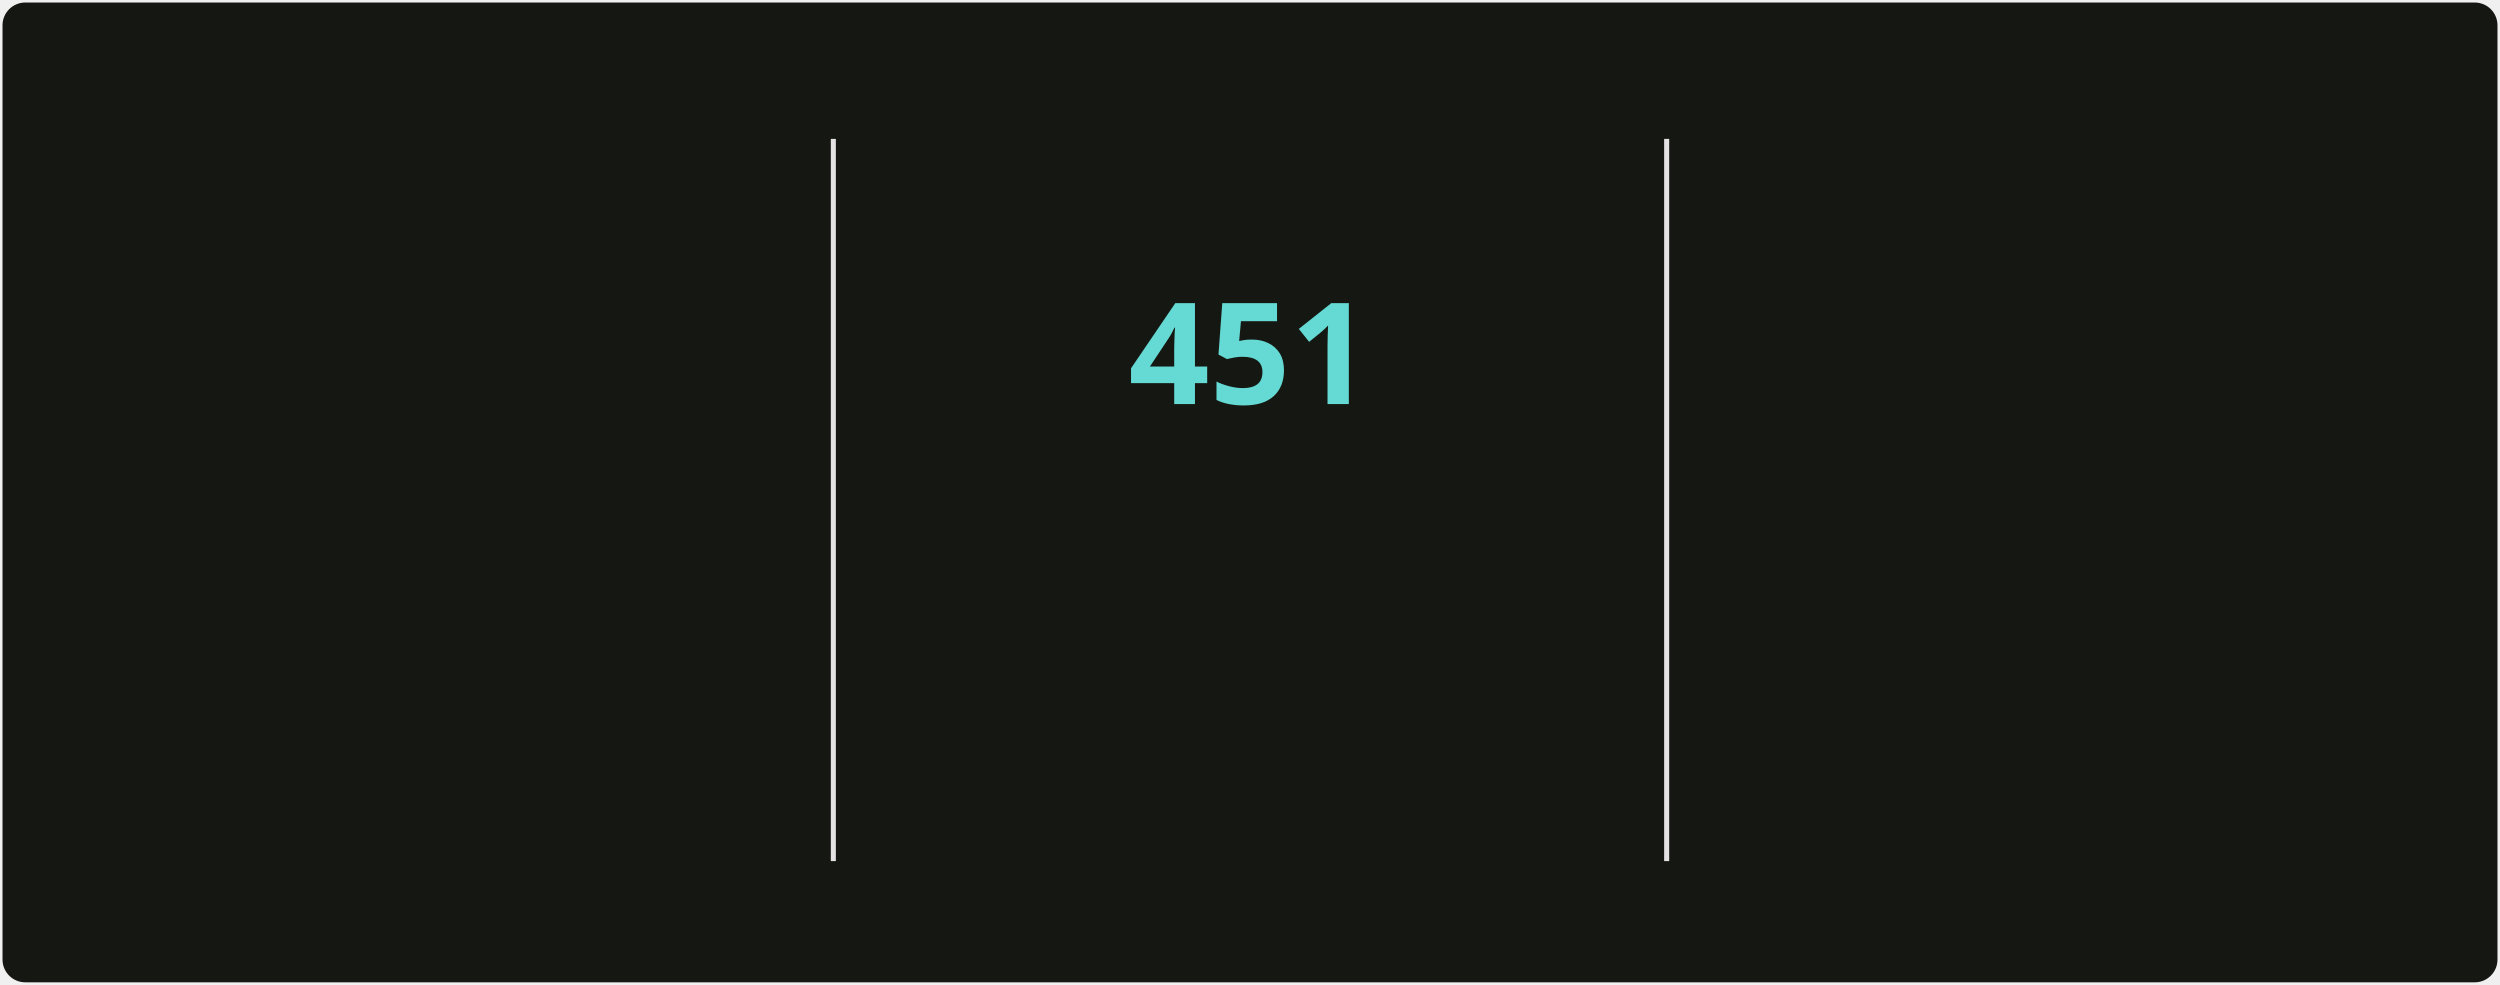
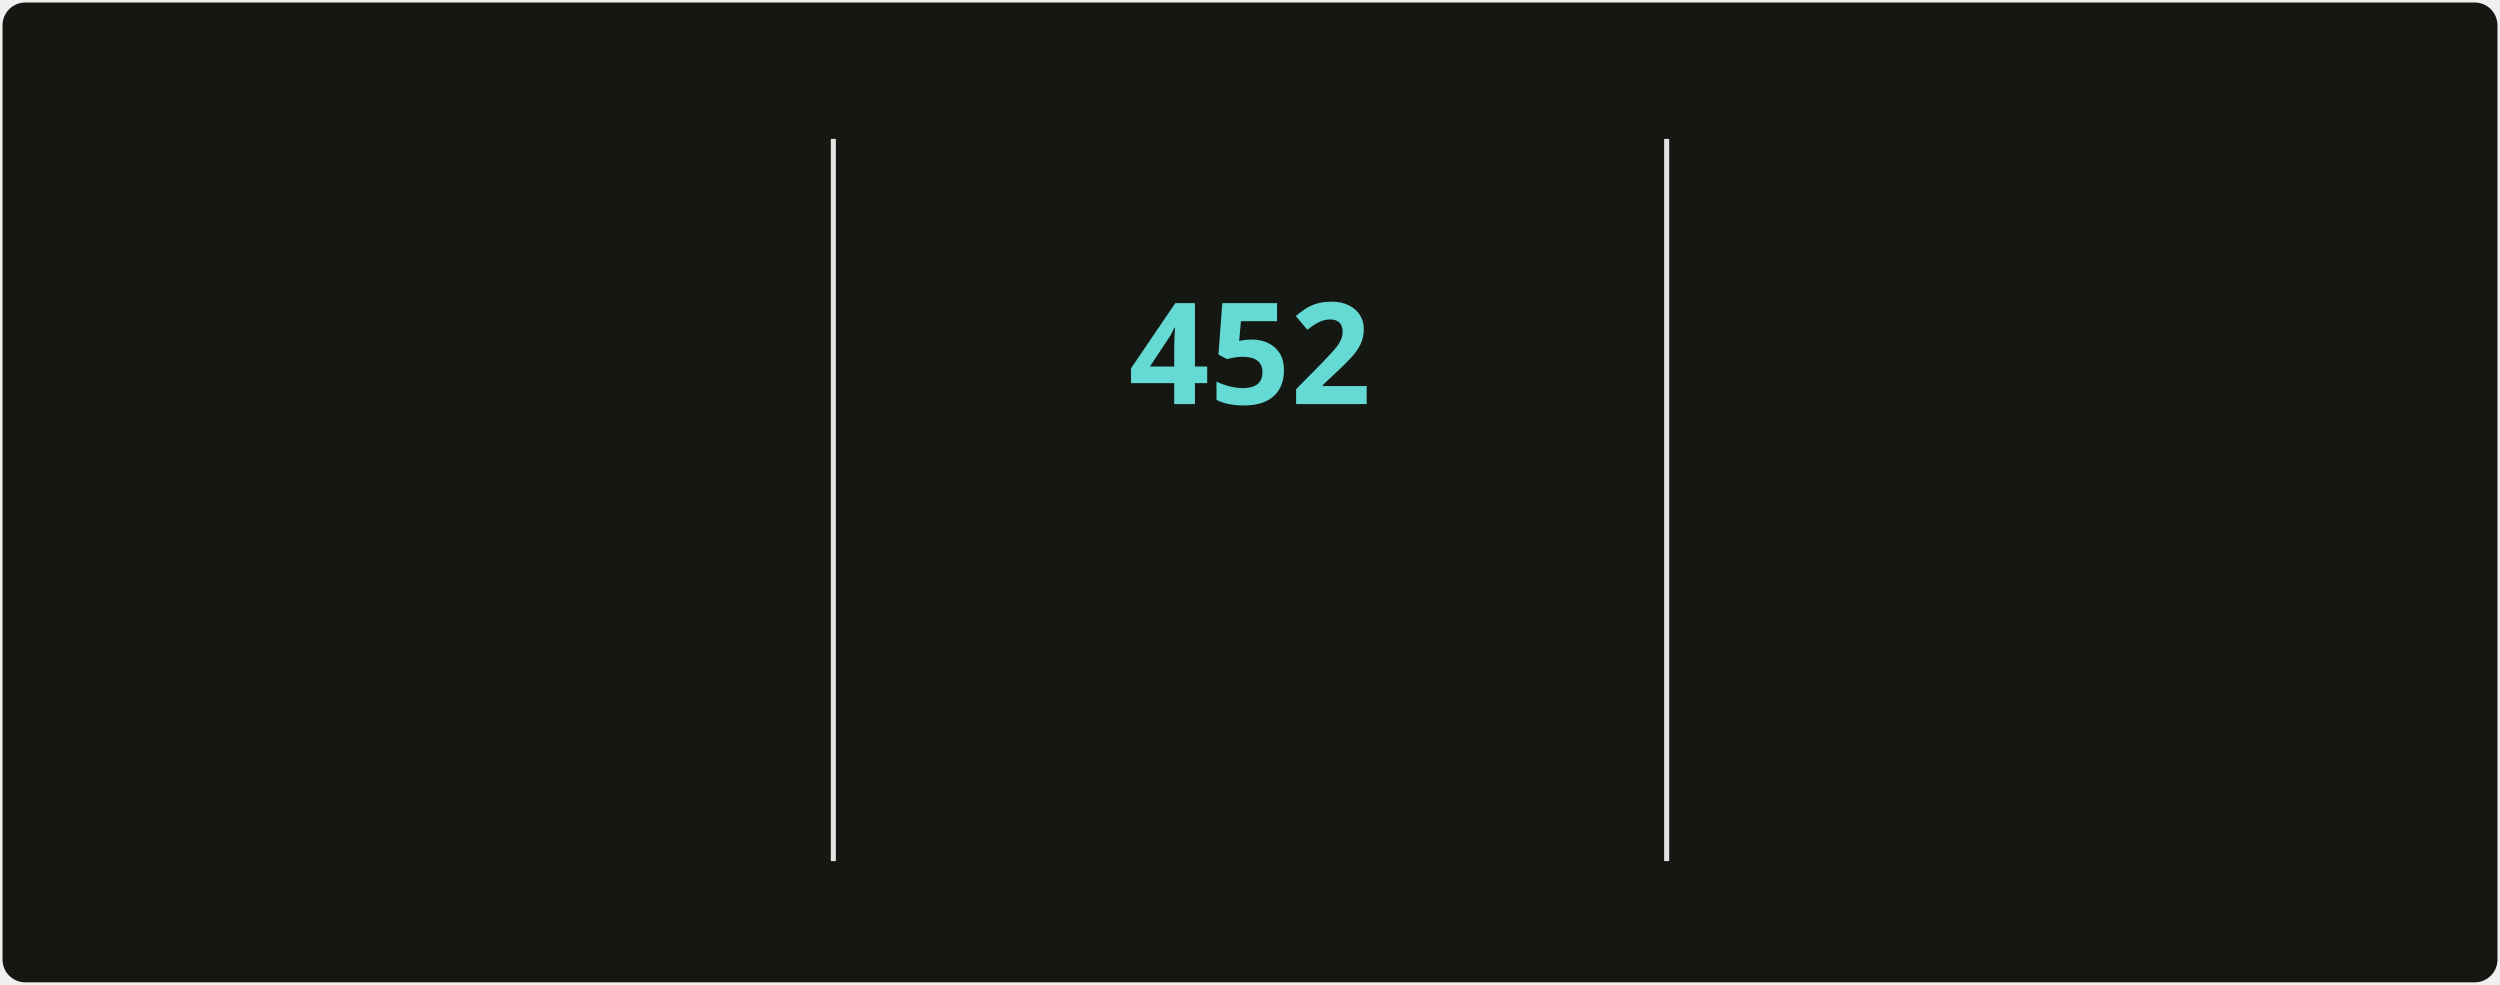
<svg xmlns="http://www.w3.org/2000/svg" style="isolation: isolate" viewBox="0 0 495 195" width="495px" height="195px" direction="ltr">
  <style>
            @keyframes currstreak {
                0% { font-size: 3px; opacity: 0.2; }
                80% { font-size: 34px; opacity: 1; }
                100% { font-size: 28px; opacity: 1; }
            }
            @keyframes fadein {
                0% { opacity: 0; }
                100% { opacity: 1; }
            }
        </style>
  <defs>
    <clipPath id="outer_rectangle">
      <rect width="495" height="195" rx="4.5" />
    </clipPath>
    <mask id="mask_out_ring_behind_fire">
      <rect width="495" height="195" fill="white" />
      <ellipse id="mask-ellipse" cx="247.5" cy="32" rx="13" ry="18" fill="black" />
    </mask>
  </defs>
  <g clip-path="url(#outer_rectangle)">
    <g style="isolation: isolate">
      <rect stroke="#000000" stroke-opacity="0" fill="#151812" rx="4.5" x="0.5" y="0.5" width="494" height="194" />
    </g>
    <g style="isolation: isolate">
      <line x1="165" y1="28" x2="165" y2="170" vector-effect="non-scaling-stroke" stroke-width="1" stroke="#E4E2E2" stroke-linejoin="miter" stroke-linecap="square" stroke-miterlimit="3" />
      <line x1="330" y1="28" x2="330" y2="170" vector-effect="non-scaling-stroke" stroke-width="1" stroke="#E4E2E2" stroke-linejoin="miter" stroke-linecap="square" stroke-miterlimit="3" />
    </g>
    <g style="isolation: isolate">
      <g transform="translate(82.5, 48)">
        <text x="0" y="32" stroke-width="0" text-anchor="middle" fill="#c8cbbf" stroke="none" font-family="&quot;Segoe UI&quot;, Ubuntu, sans-serif" font-weight="700" font-size="28px" font-style="normal" style="opacity: 0; animation: fadein 0.5s linear forwards 0.6s">
-                         5,073
+                         5,088
                    </text>
      </g>
      <g transform="translate(82.5, 84)">
        <text x="0" y="32" stroke-width="0" text-anchor="middle" fill="#9da194" stroke="none" font-family="&quot;Segoe UI&quot;, Ubuntu, sans-serif" font-weight="400" font-size="14px" font-style="normal" style="opacity: 0; animation: fadein 0.5s linear forwards 0.7s">
                        Total Contributions
                    </text>
      </g>
      <g transform="translate(82.5, 114)">
        <text x="0" y="32" stroke-width="0" text-anchor="middle" fill="#9da194" stroke="none" font-family="&quot;Segoe UI&quot;, Ubuntu, sans-serif" font-weight="400" font-size="12px" font-style="normal" style="opacity: 0; animation: fadein 0.5s linear forwards 0.8s">
                        May 2, 2025 - Present
                    </text>
      </g>
    </g>
    <g style="isolation: isolate">
      <g transform="translate(247.5, 108)">
        <text x="0" y="32" stroke-width="0" text-anchor="middle" fill="#c8cbbf" stroke="none" font-family="&quot;Segoe UI&quot;, Ubuntu, sans-serif" font-weight="700" font-size="14px" font-style="normal" style="opacity: 0; animation: fadein 0.5s linear forwards 0.9s">
                        Current Streak
                    </text>
      </g>
      <g transform="translate(247.5, 145)">
        <text x="0" y="21" stroke-width="0" text-anchor="middle" fill="#9da194" stroke="none" font-family="&quot;Segoe UI&quot;, Ubuntu, sans-serif" font-weight="400" font-size="12px" font-style="normal" style="opacity: 0; animation: fadein 0.5s linear forwards 0.9s">
-                         Jun 18, 2025 - Sep 11
+                         Jun 18, 2025 - Sep 12
                    </text>
      </g>
      <g mask="url(#mask_out_ring_behind_fire)">
        <circle cx="247.5" cy="71" r="40" fill="none" stroke="#d7f25a" stroke-width="5" style="opacity: 0; animation: fadein 0.5s linear forwards 0.4s" />
      </g>
      <g transform="translate(247.5, 19.5)" stroke-opacity="0" style="opacity: 0; animation: fadein 0.5s linear forwards 0.6s">
        <path d="M -12 -0.5 L 15 -0.5 L 15 23.5 L -12 23.5 L -12 -0.5 Z" fill="none" />
        <path d="M 1.5 0.67 C 1.5 0.67 2.24 3.32 2.24 5.47 C 2.24 7.53 0.89 9.2 -1.17 9.2 C -3.23 9.2 -4.79 7.53 -4.79 5.47 L -4.76 5.11 C -6.78 7.51 -8 10.62 -8 13.99 C -8 18.41 -4.42 22 0 22 C 4.42 22 8 18.41 8 13.99 C 8 8.6 5.41 3.79 1.5 0.67 Z M -0.29 19 C -2.07 19 -3.51 17.6 -3.51 15.86 C -3.51 14.24 -2.46 13.1 -0.7 12.74 C 1.07 12.38 2.9 11.53 3.92 10.16 C 4.31 11.45 4.51 12.81 4.51 14.2 C 4.51 16.85 2.36 19 -0.29 19 Z" fill="#ff6a3d" stroke-opacity="0" />
      </g>
      <g transform="translate(247.5, 48)">
        <text x="0" y="32" stroke-width="0" text-anchor="middle" fill="#65d9d3" stroke="none" font-family="&quot;Segoe UI&quot;, Ubuntu, sans-serif" font-weight="700" font-size="28px" font-style="normal" style="animation: currstreak 0.6s linear forwards">
-                         451
+                         452
                    </text>
      </g>
    </g>
    <g style="isolation: isolate">
      <g transform="translate(412.5, 48)">
        <text x="0" y="32" stroke-width="0" text-anchor="middle" fill="#c8cbbf" stroke="none" font-family="&quot;Segoe UI&quot;, Ubuntu, sans-serif" font-weight="700" font-size="28px" font-style="normal" style="opacity: 0; animation: fadein 0.5s linear forwards 1.2s">
-                         451
+                         452
                    </text>
      </g>
      <g transform="translate(412.5, 84)">
        <text x="0" y="32" stroke-width="0" text-anchor="middle" fill="#9da194" stroke="none" font-family="&quot;Segoe UI&quot;, Ubuntu, sans-serif" font-weight="400" font-size="14px" font-style="normal" style="opacity: 0; animation: fadein 0.5s linear forwards 1.3s">
                        Longest Streak
                    </text>
      </g>
      <g transform="translate(412.5, 114)">
        <text x="0" y="32" stroke-width="0" text-anchor="middle" fill="#9da194" stroke="none" font-family="&quot;Segoe UI&quot;, Ubuntu, sans-serif" font-weight="400" font-size="12px" font-style="normal" style="opacity: 0; animation: fadein 0.5s linear forwards 1.4s">
-                         Jun 18, 2025 - Sep 11
+                         Jun 18, 2025 - Sep 12
                    </text>
      </g>
    </g>
  </g>
</svg>
